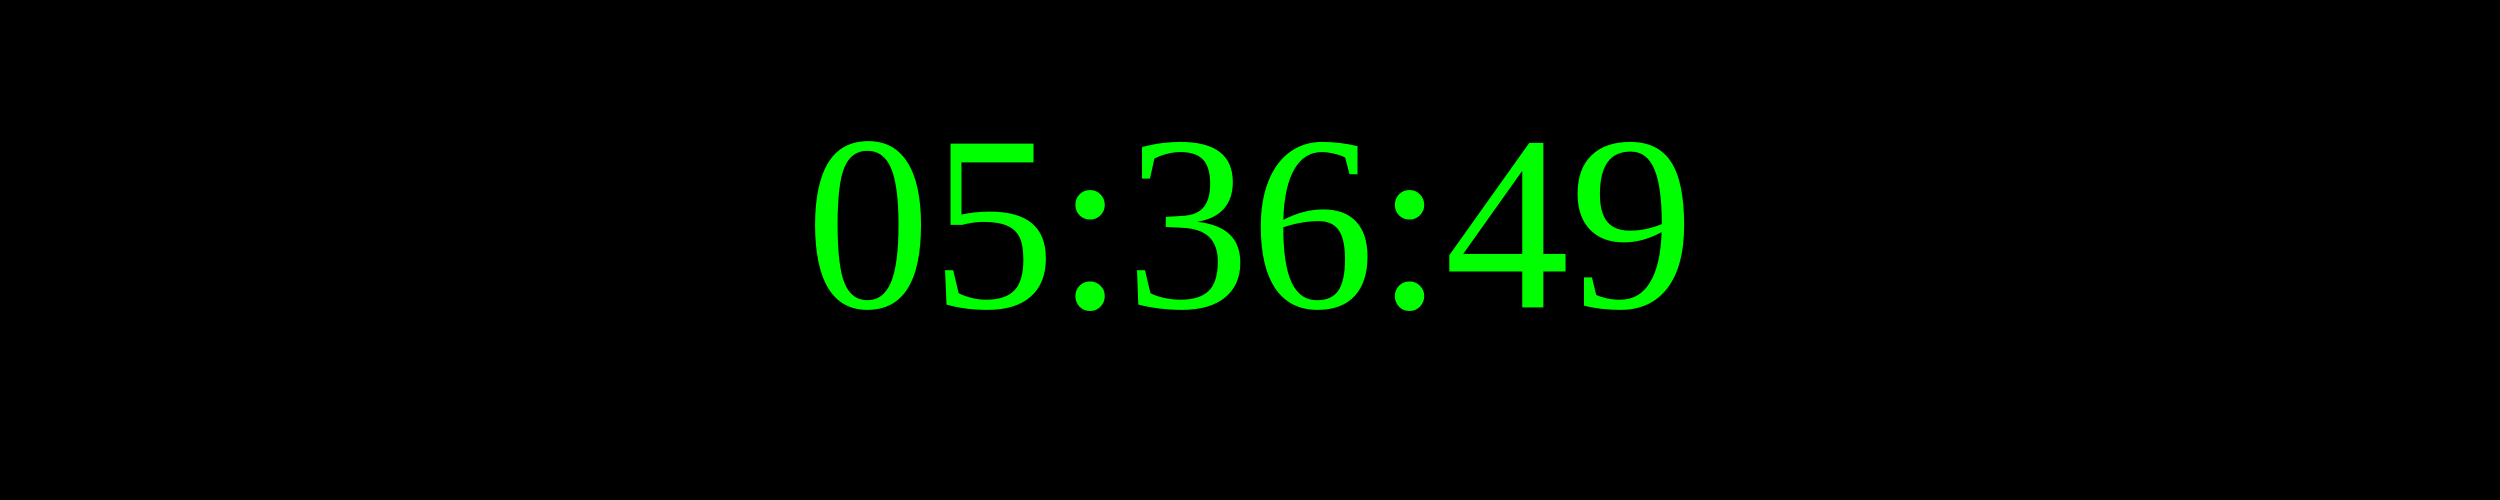
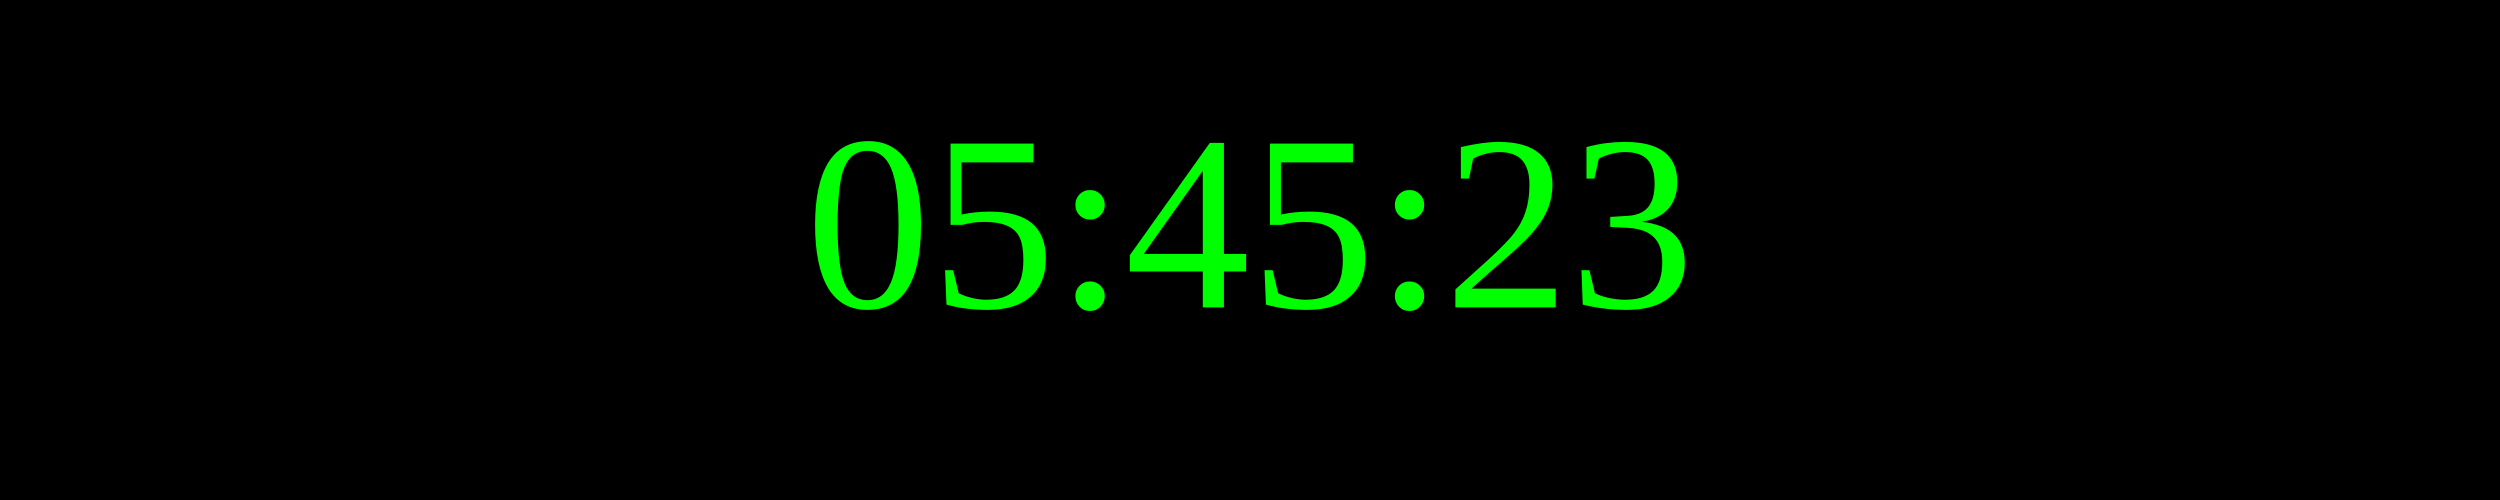
<svg xmlns="http://www.w3.org/2000/svg" width="250" height="50">
  <rect width="100%" height="100%" fill="black" />
  <text x="50%" y="50%" font-size="25" fill="lime" text-anchor="middle" dominant-baseline="middle">
- 05:36:49
+ 05:45:23
</text>
</svg>
